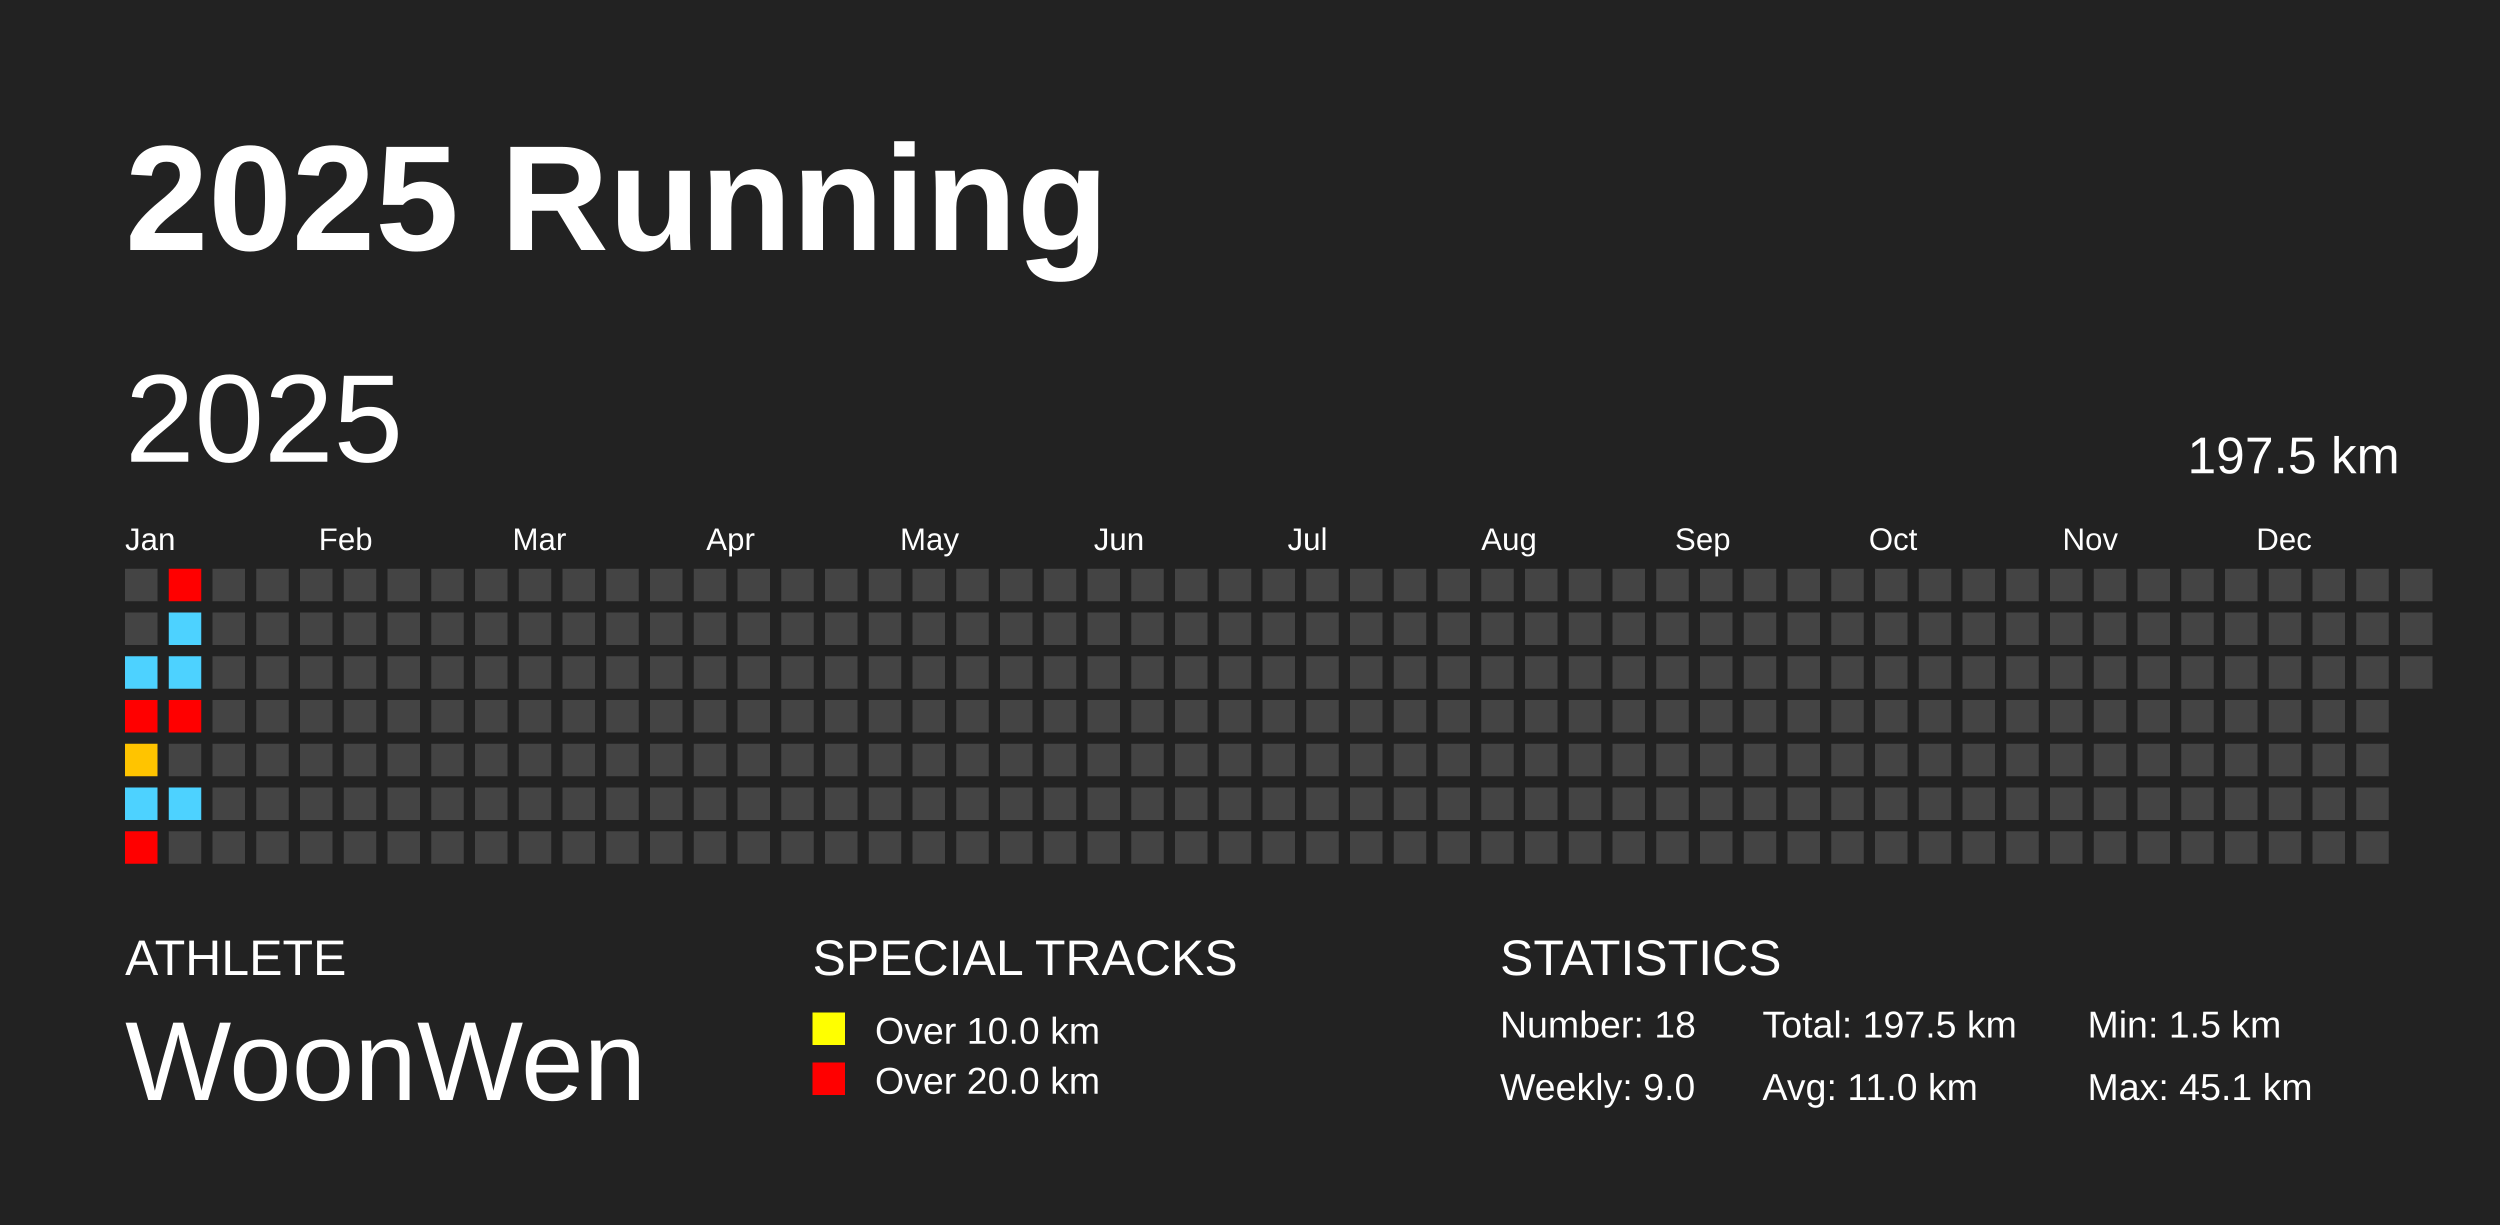
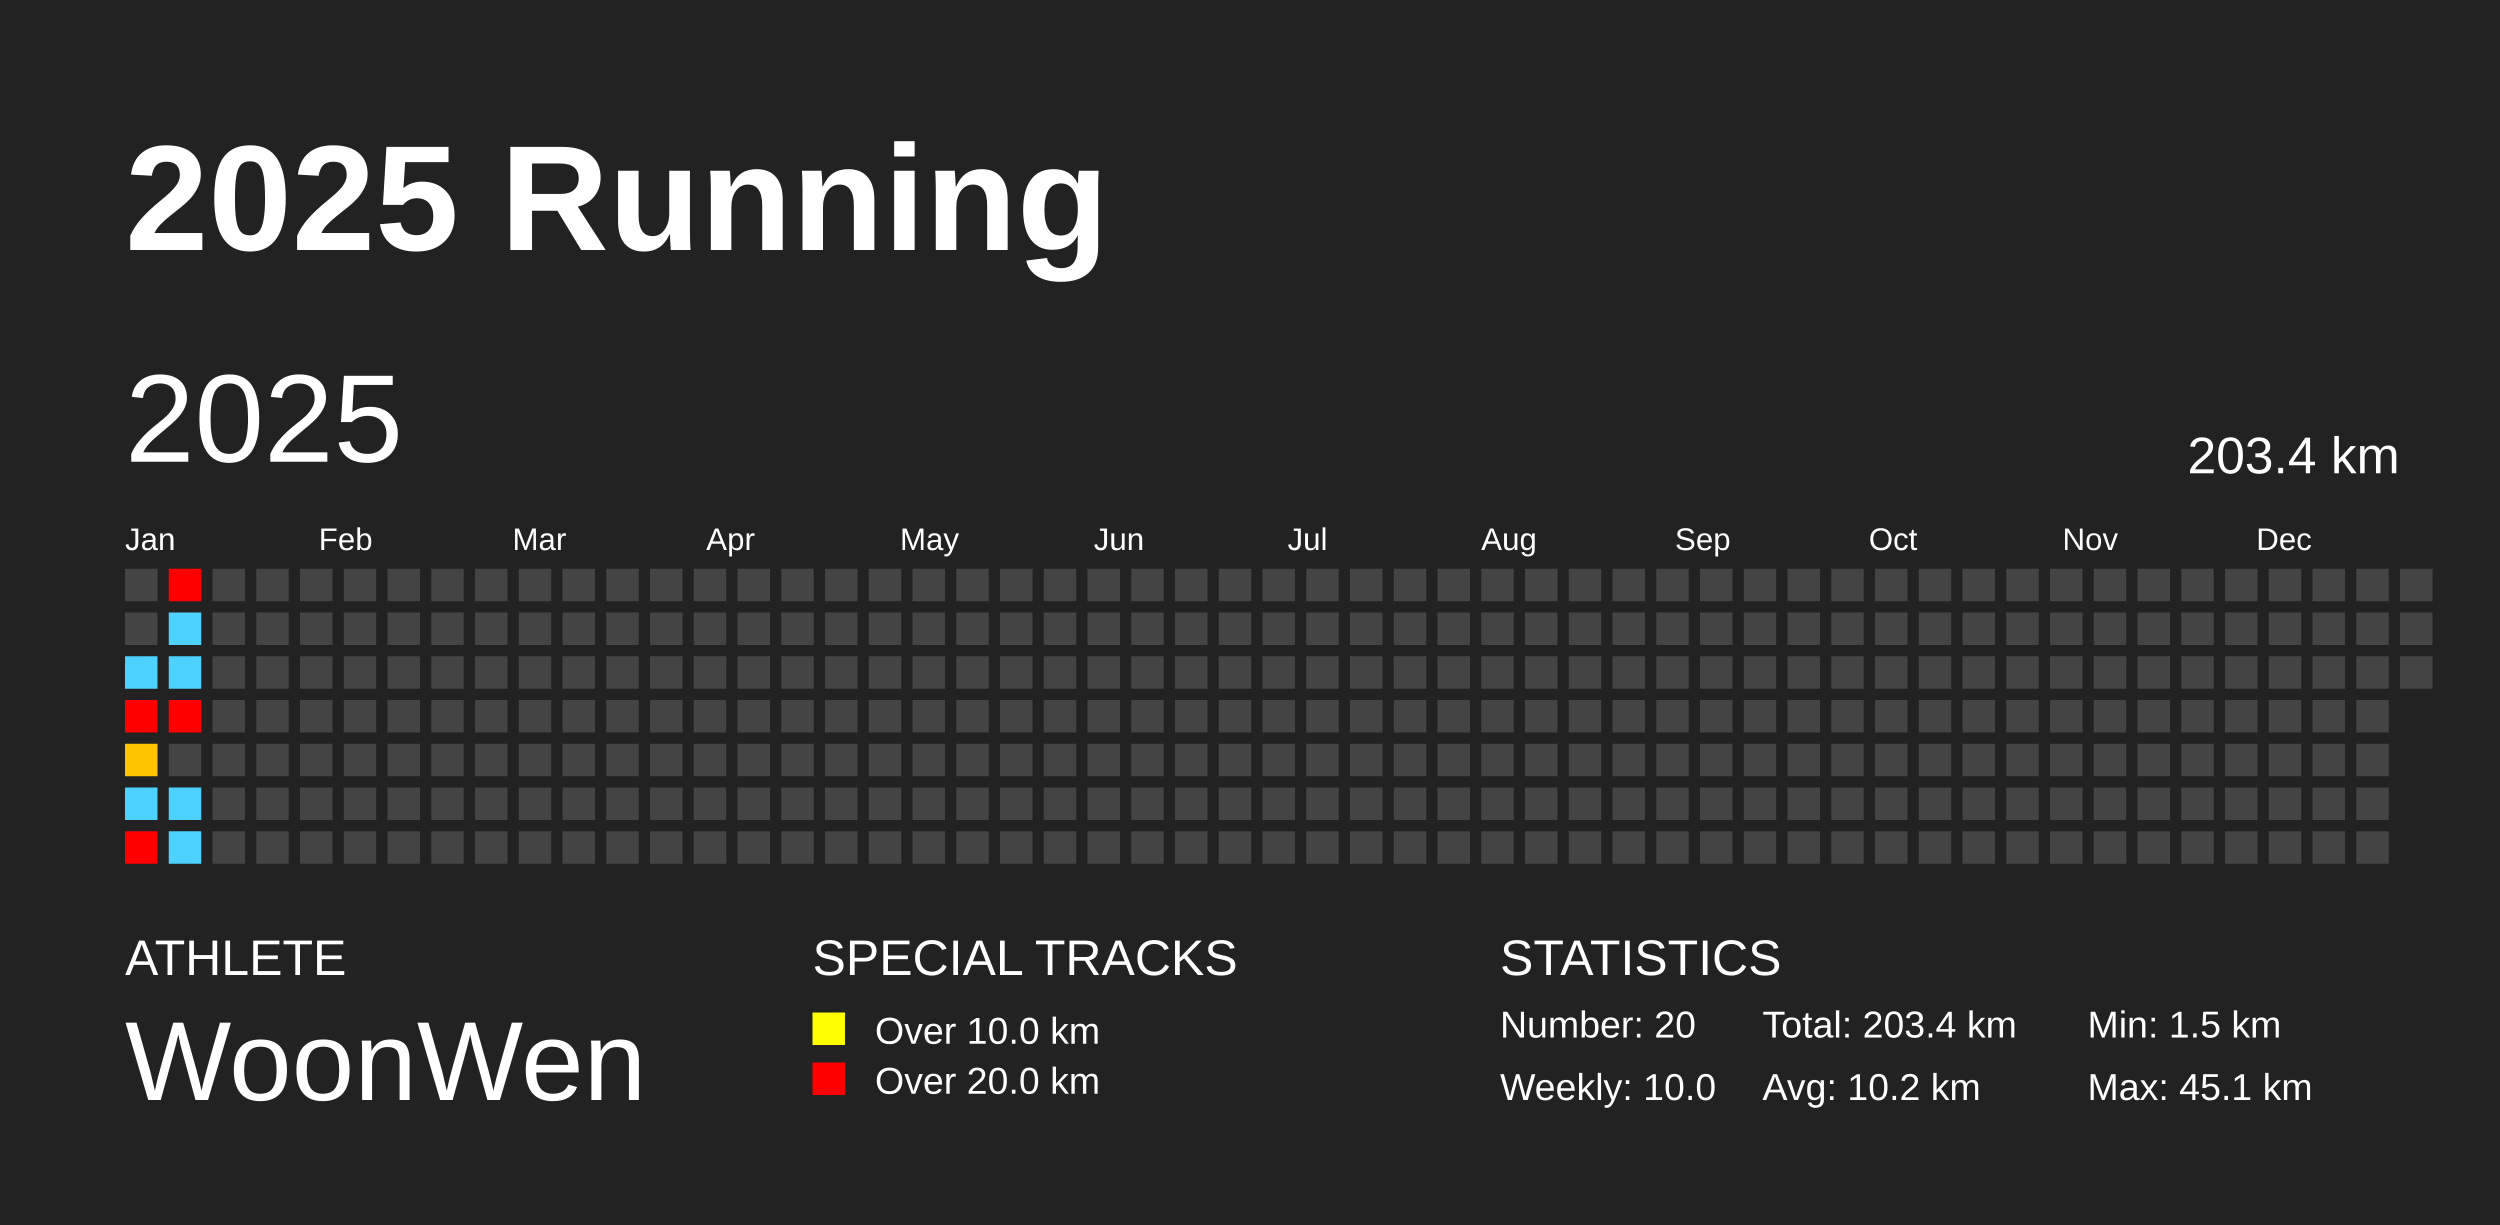
<svg xmlns="http://www.w3.org/2000/svg" baseProfile="full" height="98mm" version="1.1" viewBox="0,0,200,98" width="200mm">
  <defs />
  <rect fill="#222222" height="98" width="200" x="0" y="0" />
  <text fill="#FFFFFF" style="font-size:12px; font-family:Arial; font-weight:bold;" x="10" y="20">2025 Running</text>
  <text fill="#FFFFFF" style="font-size:4px; font-family:Arial" x="10" y="78">ATHLETE</text>
  <text fill="#FFFFFF" style="font-size:9px; font-family:Arial" x="10" y="88">WoonWen</text>
  <text fill="#FFFFFF" style="font-size:4px; font-family:Arial" x="65" y="78">SPECIAL TRACKS</text>
  <rect fill="yellow" height="2.6" width="2.6" x="65" y="81" />
  <text fill="#FFFFFF" style="font-size:3px; font-family:Arial" x="70" y="83.5">Over 10.0 km</text>
  <rect fill="red" height="2.6" width="2.6" x="65" y="85" />
  <text fill="#FFFFFF" style="font-size:3px; font-family:Arial" x="70" y="87.5">Over 20.0 km</text>
  <text fill="#FFFFFF" style="font-size:4px; font-family:Arial" x="120" y="78">STATISTICS</text>
-   <text fill="#FFFFFF" style="font-size:3px; font-family:Arial" x="120" y="83">Number: 18</text>
-   <text fill="#FFFFFF" style="font-size:3px; font-family:Arial" x="120" y="88">Weekly: 9.0</text>
-   <text fill="#FFFFFF" style="font-size:3px; font-family:Arial" x="141" y="83">Total: 197.5 km</text>
-   <text fill="#FFFFFF" style="font-size:3px; font-family:Arial" x="141" y="88">Avg: 11.0 km</text>
+   <text fill="#FFFFFF" style="font-size:3px; font-family:Arial" x="120" y="83">Number: 20</text>
+   <text fill="#FFFFFF" style="font-size:3px; font-family:Arial" x="120" y="88">Weekly: 10.0</text>
+   <text fill="#FFFFFF" style="font-size:3px; font-family:Arial" x="141" y="83">Total: 203.4 km</text>
+   <text fill="#FFFFFF" style="font-size:3px; font-family:Arial" x="141" y="88">Avg: 10.2 km</text>
  <text fill="#FFFFFF" style="font-size:3px; font-family:Arial" x="167" y="83">Min: 1.5 km</text>
  <text fill="#FFFFFF" style="font-size:3px; font-family:Arial" x="167" y="88">Max: 45.1 km</text>
  <text dominant-baseline="hanging" fill="#FFFFFF" style="font-size:10.0px; font-family:Arial;" x="10" y="30">2025</text>
-   <text dominant-baseline="hanging" fill="#FFFFFF" style="font-size:4.125px; font-family:Arial;" x="175" y="35">197.5 km</text>
+   <text dominant-baseline="hanging" fill="#FFFFFF" style="font-size:4.125px; font-family:Arial;" x="175" y="35">203.4 km</text>
  <text fill="#FFFFFF" style="font-size:2.5px; font-family:Arial" x="10.0" y="44">Jan</text>
  <text fill="#FFFFFF" style="font-size:2.5px; font-family:Arial" x="25.5" y="44">Feb</text>
  <text fill="#FFFFFF" style="font-size:2.5px; font-family:Arial" x="41.0" y="44">Mar</text>
  <text fill="#FFFFFF" style="font-size:2.5px; font-family:Arial" x="56.5" y="44">Apr</text>
  <text fill="#FFFFFF" style="font-size:2.5px; font-family:Arial" x="72.0" y="44">May</text>
  <text fill="#FFFFFF" style="font-size:2.5px; font-family:Arial" x="87.5" y="44">Jun</text>
  <text fill="#FFFFFF" style="font-size:2.5px; font-family:Arial" x="103.0" y="44">Jul</text>
  <text fill="#FFFFFF" style="font-size:2.5px; font-family:Arial" x="118.5" y="44">Aug</text>
  <text fill="#FFFFFF" style="font-size:2.5px; font-family:Arial" x="134.0" y="44">Sep</text>
  <text fill="#FFFFFF" style="font-size:2.5px; font-family:Arial" x="149.5" y="44">Oct</text>
  <text fill="#FFFFFF" style="font-size:2.5px; font-family:Arial" x="165.0" y="44">Nov</text>
  <text fill="#FFFFFF" style="font-size:2.5px; font-family:Arial" x="180.5" y="44">Dec</text>
  <rect fill="#444444" height="2.6" width="2.6" x="10.0" y="45.5" />
  <rect fill="#444444" height="2.6" width="2.6" x="10.0" y="49.0" />
  <rect fill="#4dd2ff" height="2.6" width="2.6" x="10.0" y="52.5" />
  <rect fill="red" height="2.6" width="2.6" x="10.0" y="56.0" />
  <rect fill="#ffc400" height="2.6" width="2.6" x="10.0" y="59.5" />
  <rect fill="#4dd2ff" height="2.6" width="2.6" x="10.0" y="63.0" />
  <rect fill="red" height="2.6" width="2.6" x="10.0" y="66.5" />
  <rect fill="red" height="2.6" width="2.6" x="13.5" y="45.5" />
  <rect fill="#4dd2ff" height="2.6" width="2.6" x="13.5" y="49.0" />
  <rect fill="#4dd2ff" height="2.6" width="2.6" x="13.5" y="52.5" />
  <rect fill="red" height="2.6" width="2.6" x="13.5" y="56.0" />
  <rect fill="#444444" height="2.6" width="2.6" x="13.5" y="59.5" />
  <rect fill="#4dd2ff" height="2.6" width="2.6" x="13.5" y="63.0" />
-   <rect fill="#444444" height="2.6" width="2.6" x="13.5" y="66.5" />
+   <rect fill="#4dd2ff" height="2.6" width="2.6" x="13.5" y="66.5" />
  <rect fill="#444444" height="2.6" width="2.6" x="17.0" y="45.5" />
  <rect fill="#444444" height="2.6" width="2.6" x="17.0" y="49.0" />
  <rect fill="#444444" height="2.6" width="2.6" x="17.0" y="52.5" />
  <rect fill="#444444" height="2.6" width="2.6" x="17.0" y="56.0" />
  <rect fill="#444444" height="2.6" width="2.6" x="17.0" y="59.5" />
  <rect fill="#444444" height="2.6" width="2.6" x="17.0" y="63.0" />
  <rect fill="#444444" height="2.6" width="2.6" x="17.0" y="66.5" />
  <rect fill="#444444" height="2.6" width="2.6" x="20.5" y="45.5" />
  <rect fill="#444444" height="2.6" width="2.6" x="20.5" y="49.0" />
  <rect fill="#444444" height="2.6" width="2.6" x="20.5" y="52.5" />
  <rect fill="#444444" height="2.6" width="2.6" x="20.5" y="56.0" />
  <rect fill="#444444" height="2.6" width="2.6" x="20.5" y="59.5" />
  <rect fill="#444444" height="2.6" width="2.6" x="20.5" y="63.0" />
  <rect fill="#444444" height="2.6" width="2.6" x="20.5" y="66.5" />
  <rect fill="#444444" height="2.6" width="2.6" x="24.0" y="45.5" />
  <rect fill="#444444" height="2.6" width="2.6" x="24.0" y="49.0" />
  <rect fill="#444444" height="2.6" width="2.6" x="24.0" y="52.5" />
  <rect fill="#444444" height="2.6" width="2.6" x="24.0" y="56.0" />
  <rect fill="#444444" height="2.6" width="2.6" x="24.0" y="59.5" />
  <rect fill="#444444" height="2.6" width="2.6" x="24.0" y="63.0" />
  <rect fill="#444444" height="2.6" width="2.6" x="24.0" y="66.5" />
  <rect fill="#444444" height="2.6" width="2.6" x="27.5" y="45.5" />
  <rect fill="#444444" height="2.6" width="2.6" x="27.5" y="49.0" />
  <rect fill="#444444" height="2.6" width="2.6" x="27.5" y="52.5" />
  <rect fill="#444444" height="2.6" width="2.6" x="27.5" y="56.0" />
  <rect fill="#444444" height="2.6" width="2.6" x="27.5" y="59.5" />
  <rect fill="#444444" height="2.6" width="2.6" x="27.5" y="63.0" />
  <rect fill="#444444" height="2.6" width="2.6" x="27.5" y="66.5" />
  <rect fill="#444444" height="2.6" width="2.6" x="31.0" y="45.5" />
  <rect fill="#444444" height="2.6" width="2.6" x="31.0" y="49.0" />
  <rect fill="#444444" height="2.6" width="2.6" x="31.0" y="52.5" />
  <rect fill="#444444" height="2.6" width="2.6" x="31.0" y="56.0" />
  <rect fill="#444444" height="2.6" width="2.6" x="31.0" y="59.5" />
  <rect fill="#444444" height="2.6" width="2.6" x="31.0" y="63.0" />
  <rect fill="#444444" height="2.6" width="2.6" x="31.0" y="66.5" />
  <rect fill="#444444" height="2.6" width="2.6" x="34.5" y="45.5" />
  <rect fill="#444444" height="2.6" width="2.6" x="34.5" y="49.0" />
  <rect fill="#444444" height="2.6" width="2.6" x="34.5" y="52.5" />
  <rect fill="#444444" height="2.6" width="2.6" x="34.5" y="56.0" />
  <rect fill="#444444" height="2.6" width="2.6" x="34.5" y="59.5" />
  <rect fill="#444444" height="2.6" width="2.6" x="34.5" y="63.0" />
  <rect fill="#444444" height="2.6" width="2.6" x="34.5" y="66.5" />
  <rect fill="#444444" height="2.6" width="2.6" x="38.0" y="45.5" />
  <rect fill="#444444" height="2.6" width="2.6" x="38.0" y="49.0" />
  <rect fill="#444444" height="2.6" width="2.6" x="38.0" y="52.5" />
  <rect fill="#444444" height="2.6" width="2.6" x="38.0" y="56.0" />
  <rect fill="#444444" height="2.6" width="2.6" x="38.0" y="59.5" />
  <rect fill="#444444" height="2.6" width="2.6" x="38.0" y="63.0" />
  <rect fill="#444444" height="2.6" width="2.6" x="38.0" y="66.5" />
  <rect fill="#444444" height="2.6" width="2.6" x="41.5" y="45.5" />
  <rect fill="#444444" height="2.6" width="2.6" x="41.5" y="49.0" />
  <rect fill="#444444" height="2.6" width="2.6" x="41.5" y="52.5" />
  <rect fill="#444444" height="2.6" width="2.6" x="41.5" y="56.0" />
  <rect fill="#444444" height="2.6" width="2.6" x="41.5" y="59.5" />
  <rect fill="#444444" height="2.6" width="2.6" x="41.5" y="63.0" />
  <rect fill="#444444" height="2.6" width="2.6" x="41.5" y="66.5" />
  <rect fill="#444444" height="2.6" width="2.6" x="45.0" y="45.5" />
  <rect fill="#444444" height="2.6" width="2.6" x="45.0" y="49.0" />
  <rect fill="#444444" height="2.6" width="2.6" x="45.0" y="52.5" />
  <rect fill="#444444" height="2.6" width="2.6" x="45.0" y="56.0" />
  <rect fill="#444444" height="2.6" width="2.6" x="45.0" y="59.5" />
  <rect fill="#444444" height="2.6" width="2.6" x="45.0" y="63.0" />
  <rect fill="#444444" height="2.6" width="2.6" x="45.0" y="66.5" />
  <rect fill="#444444" height="2.6" width="2.6" x="48.5" y="45.5" />
  <rect fill="#444444" height="2.6" width="2.6" x="48.5" y="49.0" />
  <rect fill="#444444" height="2.6" width="2.6" x="48.5" y="52.5" />
  <rect fill="#444444" height="2.6" width="2.6" x="48.5" y="56.0" />
  <rect fill="#444444" height="2.6" width="2.6" x="48.5" y="59.5" />
  <rect fill="#444444" height="2.6" width="2.6" x="48.5" y="63.0" />
  <rect fill="#444444" height="2.6" width="2.6" x="48.5" y="66.5" />
  <rect fill="#444444" height="2.6" width="2.6" x="52.0" y="45.5" />
  <rect fill="#444444" height="2.6" width="2.6" x="52.0" y="49.0" />
  <rect fill="#444444" height="2.6" width="2.6" x="52.0" y="52.5" />
  <rect fill="#444444" height="2.6" width="2.6" x="52.0" y="56.0" />
  <rect fill="#444444" height="2.6" width="2.6" x="52.0" y="59.5" />
  <rect fill="#444444" height="2.6" width="2.6" x="52.0" y="63.0" />
  <rect fill="#444444" height="2.6" width="2.6" x="52.0" y="66.5" />
  <rect fill="#444444" height="2.6" width="2.6" x="55.5" y="45.5" />
  <rect fill="#444444" height="2.6" width="2.6" x="55.5" y="49.0" />
  <rect fill="#444444" height="2.6" width="2.6" x="55.5" y="52.5" />
  <rect fill="#444444" height="2.6" width="2.6" x="55.5" y="56.0" />
  <rect fill="#444444" height="2.6" width="2.6" x="55.5" y="59.5" />
  <rect fill="#444444" height="2.6" width="2.6" x="55.5" y="63.0" />
  <rect fill="#444444" height="2.6" width="2.6" x="55.5" y="66.5" />
  <rect fill="#444444" height="2.6" width="2.6" x="59.0" y="45.5" />
  <rect fill="#444444" height="2.6" width="2.6" x="59.0" y="49.0" />
  <rect fill="#444444" height="2.6" width="2.6" x="59.0" y="52.5" />
  <rect fill="#444444" height="2.6" width="2.6" x="59.0" y="56.0" />
  <rect fill="#444444" height="2.6" width="2.6" x="59.0" y="59.5" />
  <rect fill="#444444" height="2.6" width="2.6" x="59.0" y="63.0" />
  <rect fill="#444444" height="2.6" width="2.6" x="59.0" y="66.5" />
  <rect fill="#444444" height="2.6" width="2.6" x="62.5" y="45.5" />
  <rect fill="#444444" height="2.6" width="2.6" x="62.5" y="49.0" />
  <rect fill="#444444" height="2.6" width="2.6" x="62.5" y="52.5" />
  <rect fill="#444444" height="2.6" width="2.6" x="62.5" y="56.0" />
  <rect fill="#444444" height="2.6" width="2.6" x="62.5" y="59.5" />
  <rect fill="#444444" height="2.6" width="2.6" x="62.5" y="63.0" />
  <rect fill="#444444" height="2.6" width="2.6" x="62.5" y="66.5" />
  <rect fill="#444444" height="2.6" width="2.6" x="66.0" y="45.5" />
  <rect fill="#444444" height="2.6" width="2.6" x="66.0" y="49.0" />
  <rect fill="#444444" height="2.6" width="2.6" x="66.0" y="52.5" />
  <rect fill="#444444" height="2.6" width="2.6" x="66.0" y="56.0" />
  <rect fill="#444444" height="2.6" width="2.6" x="66.0" y="59.5" />
  <rect fill="#444444" height="2.6" width="2.6" x="66.0" y="63.0" />
  <rect fill="#444444" height="2.6" width="2.6" x="66.0" y="66.5" />
  <rect fill="#444444" height="2.6" width="2.6" x="69.5" y="45.5" />
  <rect fill="#444444" height="2.6" width="2.6" x="69.5" y="49.0" />
  <rect fill="#444444" height="2.6" width="2.6" x="69.5" y="52.5" />
  <rect fill="#444444" height="2.6" width="2.6" x="69.5" y="56.0" />
  <rect fill="#444444" height="2.6" width="2.6" x="69.5" y="59.5" />
  <rect fill="#444444" height="2.6" width="2.6" x="69.5" y="63.0" />
  <rect fill="#444444" height="2.6" width="2.6" x="69.5" y="66.5" />
  <rect fill="#444444" height="2.6" width="2.6" x="73.0" y="45.5" />
  <rect fill="#444444" height="2.6" width="2.6" x="73.0" y="49.0" />
  <rect fill="#444444" height="2.6" width="2.6" x="73.0" y="52.5" />
  <rect fill="#444444" height="2.6" width="2.6" x="73.0" y="56.0" />
  <rect fill="#444444" height="2.6" width="2.6" x="73.0" y="59.5" />
  <rect fill="#444444" height="2.6" width="2.6" x="73.0" y="63.0" />
  <rect fill="#444444" height="2.6" width="2.6" x="73.0" y="66.5" />
  <rect fill="#444444" height="2.6" width="2.6" x="76.5" y="45.5" />
  <rect fill="#444444" height="2.6" width="2.6" x="76.5" y="49.0" />
  <rect fill="#444444" height="2.6" width="2.6" x="76.5" y="52.5" />
  <rect fill="#444444" height="2.6" width="2.6" x="76.5" y="56.0" />
  <rect fill="#444444" height="2.6" width="2.6" x="76.5" y="59.5" />
  <rect fill="#444444" height="2.6" width="2.6" x="76.5" y="63.0" />
  <rect fill="#444444" height="2.6" width="2.6" x="76.5" y="66.5" />
  <rect fill="#444444" height="2.6" width="2.6" x="80.0" y="45.5" />
  <rect fill="#444444" height="2.6" width="2.6" x="80.0" y="49.0" />
  <rect fill="#444444" height="2.6" width="2.6" x="80.0" y="52.5" />
  <rect fill="#444444" height="2.6" width="2.6" x="80.0" y="56.0" />
  <rect fill="#444444" height="2.6" width="2.6" x="80.0" y="59.5" />
  <rect fill="#444444" height="2.6" width="2.6" x="80.0" y="63.0" />
  <rect fill="#444444" height="2.6" width="2.6" x="80.0" y="66.5" />
  <rect fill="#444444" height="2.6" width="2.6" x="83.5" y="45.5" />
  <rect fill="#444444" height="2.6" width="2.6" x="83.5" y="49.0" />
  <rect fill="#444444" height="2.6" width="2.6" x="83.5" y="52.5" />
  <rect fill="#444444" height="2.6" width="2.6" x="83.5" y="56.0" />
  <rect fill="#444444" height="2.6" width="2.6" x="83.5" y="59.5" />
  <rect fill="#444444" height="2.6" width="2.6" x="83.5" y="63.0" />
  <rect fill="#444444" height="2.6" width="2.6" x="83.5" y="66.5" />
  <rect fill="#444444" height="2.6" width="2.6" x="87.0" y="45.5" />
  <rect fill="#444444" height="2.6" width="2.6" x="87.0" y="49.0" />
  <rect fill="#444444" height="2.6" width="2.6" x="87.0" y="52.5" />
  <rect fill="#444444" height="2.6" width="2.6" x="87.0" y="56.0" />
  <rect fill="#444444" height="2.6" width="2.6" x="87.0" y="59.5" />
  <rect fill="#444444" height="2.6" width="2.6" x="87.0" y="63.0" />
  <rect fill="#444444" height="2.6" width="2.6" x="87.0" y="66.5" />
  <rect fill="#444444" height="2.6" width="2.6" x="90.5" y="45.5" />
  <rect fill="#444444" height="2.6" width="2.6" x="90.5" y="49.0" />
  <rect fill="#444444" height="2.6" width="2.6" x="90.5" y="52.5" />
  <rect fill="#444444" height="2.6" width="2.6" x="90.5" y="56.0" />
  <rect fill="#444444" height="2.6" width="2.6" x="90.5" y="59.5" />
  <rect fill="#444444" height="2.6" width="2.6" x="90.5" y="63.0" />
  <rect fill="#444444" height="2.6" width="2.6" x="90.5" y="66.5" />
  <rect fill="#444444" height="2.6" width="2.6" x="94.0" y="45.5" />
  <rect fill="#444444" height="2.6" width="2.6" x="94.0" y="49.0" />
  <rect fill="#444444" height="2.6" width="2.6" x="94.0" y="52.5" />
  <rect fill="#444444" height="2.6" width="2.6" x="94.0" y="56.0" />
  <rect fill="#444444" height="2.6" width="2.6" x="94.0" y="59.5" />
  <rect fill="#444444" height="2.6" width="2.6" x="94.0" y="63.0" />
  <rect fill="#444444" height="2.6" width="2.6" x="94.0" y="66.5" />
  <rect fill="#444444" height="2.6" width="2.6" x="97.5" y="45.5" />
  <rect fill="#444444" height="2.6" width="2.6" x="97.5" y="49.0" />
  <rect fill="#444444" height="2.6" width="2.6" x="97.5" y="52.5" />
  <rect fill="#444444" height="2.6" width="2.6" x="97.5" y="56.0" />
  <rect fill="#444444" height="2.6" width="2.6" x="97.5" y="59.5" />
  <rect fill="#444444" height="2.6" width="2.6" x="97.5" y="63.0" />
  <rect fill="#444444" height="2.6" width="2.6" x="97.5" y="66.5" />
  <rect fill="#444444" height="2.6" width="2.6" x="101.0" y="45.5" />
  <rect fill="#444444" height="2.6" width="2.6" x="101.0" y="49.0" />
  <rect fill="#444444" height="2.6" width="2.6" x="101.0" y="52.5" />
  <rect fill="#444444" height="2.6" width="2.6" x="101.0" y="56.0" />
  <rect fill="#444444" height="2.6" width="2.6" x="101.0" y="59.5" />
  <rect fill="#444444" height="2.6" width="2.6" x="101.0" y="63.0" />
  <rect fill="#444444" height="2.6" width="2.6" x="101.0" y="66.5" />
  <rect fill="#444444" height="2.6" width="2.6" x="104.5" y="45.5" />
  <rect fill="#444444" height="2.6" width="2.6" x="104.5" y="49.0" />
  <rect fill="#444444" height="2.6" width="2.6" x="104.5" y="52.5" />
  <rect fill="#444444" height="2.6" width="2.6" x="104.5" y="56.0" />
  <rect fill="#444444" height="2.6" width="2.6" x="104.5" y="59.5" />
  <rect fill="#444444" height="2.6" width="2.6" x="104.5" y="63.0" />
  <rect fill="#444444" height="2.6" width="2.6" x="104.5" y="66.5" />
  <rect fill="#444444" height="2.6" width="2.6" x="108.0" y="45.5" />
  <rect fill="#444444" height="2.6" width="2.6" x="108.0" y="49.0" />
  <rect fill="#444444" height="2.6" width="2.6" x="108.0" y="52.5" />
  <rect fill="#444444" height="2.6" width="2.6" x="108.0" y="56.0" />
  <rect fill="#444444" height="2.6" width="2.6" x="108.0" y="59.5" />
  <rect fill="#444444" height="2.6" width="2.6" x="108.0" y="63.0" />
  <rect fill="#444444" height="2.6" width="2.6" x="108.0" y="66.5" />
  <rect fill="#444444" height="2.6" width="2.6" x="111.5" y="45.5" />
  <rect fill="#444444" height="2.6" width="2.6" x="111.5" y="49.0" />
  <rect fill="#444444" height="2.6" width="2.6" x="111.5" y="52.5" />
  <rect fill="#444444" height="2.6" width="2.6" x="111.5" y="56.0" />
  <rect fill="#444444" height="2.6" width="2.6" x="111.5" y="59.5" />
  <rect fill="#444444" height="2.6" width="2.6" x="111.5" y="63.0" />
  <rect fill="#444444" height="2.6" width="2.6" x="111.5" y="66.5" />
  <rect fill="#444444" height="2.6" width="2.6" x="115.0" y="45.5" />
  <rect fill="#444444" height="2.6" width="2.6" x="115.0" y="49.0" />
  <rect fill="#444444" height="2.6" width="2.6" x="115.0" y="52.5" />
  <rect fill="#444444" height="2.6" width="2.6" x="115.0" y="56.0" />
  <rect fill="#444444" height="2.6" width="2.6" x="115.0" y="59.5" />
  <rect fill="#444444" height="2.6" width="2.6" x="115.0" y="63.0" />
  <rect fill="#444444" height="2.6" width="2.6" x="115.0" y="66.5" />
  <rect fill="#444444" height="2.6" width="2.6" x="118.5" y="45.5" />
  <rect fill="#444444" height="2.6" width="2.6" x="118.5" y="49.0" />
  <rect fill="#444444" height="2.6" width="2.6" x="118.5" y="52.5" />
  <rect fill="#444444" height="2.6" width="2.6" x="118.5" y="56.0" />
  <rect fill="#444444" height="2.6" width="2.6" x="118.5" y="59.5" />
  <rect fill="#444444" height="2.6" width="2.6" x="118.5" y="63.0" />
  <rect fill="#444444" height="2.6" width="2.6" x="118.5" y="66.5" />
  <rect fill="#444444" height="2.6" width="2.6" x="122.0" y="45.5" />
  <rect fill="#444444" height="2.6" width="2.6" x="122.0" y="49.0" />
  <rect fill="#444444" height="2.6" width="2.6" x="122.0" y="52.5" />
  <rect fill="#444444" height="2.6" width="2.6" x="122.0" y="56.0" />
  <rect fill="#444444" height="2.6" width="2.6" x="122.0" y="59.5" />
  <rect fill="#444444" height="2.6" width="2.6" x="122.0" y="63.0" />
  <rect fill="#444444" height="2.6" width="2.6" x="122.0" y="66.5" />
  <rect fill="#444444" height="2.6" width="2.6" x="125.5" y="45.5" />
  <rect fill="#444444" height="2.6" width="2.6" x="125.5" y="49.0" />
  <rect fill="#444444" height="2.6" width="2.6" x="125.5" y="52.5" />
  <rect fill="#444444" height="2.6" width="2.6" x="125.5" y="56.0" />
  <rect fill="#444444" height="2.6" width="2.6" x="125.5" y="59.5" />
  <rect fill="#444444" height="2.6" width="2.6" x="125.5" y="63.0" />
  <rect fill="#444444" height="2.6" width="2.6" x="125.5" y="66.5" />
  <rect fill="#444444" height="2.6" width="2.6" x="129.0" y="45.5" />
  <rect fill="#444444" height="2.6" width="2.6" x="129.0" y="49.0" />
  <rect fill="#444444" height="2.6" width="2.6" x="129.0" y="52.5" />
  <rect fill="#444444" height="2.6" width="2.6" x="129.0" y="56.0" />
  <rect fill="#444444" height="2.6" width="2.6" x="129.0" y="59.5" />
  <rect fill="#444444" height="2.6" width="2.6" x="129.0" y="63.0" />
  <rect fill="#444444" height="2.6" width="2.6" x="129.0" y="66.5" />
  <rect fill="#444444" height="2.6" width="2.6" x="132.5" y="45.5" />
  <rect fill="#444444" height="2.6" width="2.6" x="132.5" y="49.0" />
  <rect fill="#444444" height="2.6" width="2.6" x="132.5" y="52.5" />
  <rect fill="#444444" height="2.6" width="2.6" x="132.5" y="56.0" />
  <rect fill="#444444" height="2.6" width="2.6" x="132.5" y="59.5" />
  <rect fill="#444444" height="2.6" width="2.6" x="132.5" y="63.0" />
  <rect fill="#444444" height="2.6" width="2.6" x="132.5" y="66.5" />
  <rect fill="#444444" height="2.6" width="2.6" x="136.0" y="45.5" />
  <rect fill="#444444" height="2.6" width="2.6" x="136.0" y="49.0" />
  <rect fill="#444444" height="2.6" width="2.6" x="136.0" y="52.5" />
  <rect fill="#444444" height="2.6" width="2.6" x="136.0" y="56.0" />
  <rect fill="#444444" height="2.6" width="2.6" x="136.0" y="59.5" />
  <rect fill="#444444" height="2.6" width="2.6" x="136.0" y="63.0" />
  <rect fill="#444444" height="2.6" width="2.6" x="136.0" y="66.5" />
  <rect fill="#444444" height="2.6" width="2.6" x="139.5" y="45.5" />
  <rect fill="#444444" height="2.6" width="2.6" x="139.5" y="49.0" />
  <rect fill="#444444" height="2.6" width="2.6" x="139.5" y="52.5" />
  <rect fill="#444444" height="2.6" width="2.6" x="139.5" y="56.0" />
  <rect fill="#444444" height="2.6" width="2.6" x="139.5" y="59.5" />
  <rect fill="#444444" height="2.6" width="2.6" x="139.5" y="63.0" />
  <rect fill="#444444" height="2.6" width="2.6" x="139.5" y="66.5" />
  <rect fill="#444444" height="2.6" width="2.6" x="143.0" y="45.5" />
  <rect fill="#444444" height="2.6" width="2.6" x="143.0" y="49.0" />
  <rect fill="#444444" height="2.6" width="2.6" x="143.0" y="52.5" />
  <rect fill="#444444" height="2.6" width="2.6" x="143.0" y="56.0" />
  <rect fill="#444444" height="2.6" width="2.6" x="143.0" y="59.5" />
  <rect fill="#444444" height="2.6" width="2.6" x="143.0" y="63.0" />
  <rect fill="#444444" height="2.6" width="2.6" x="143.0" y="66.5" />
  <rect fill="#444444" height="2.6" width="2.6" x="146.5" y="45.5" />
  <rect fill="#444444" height="2.6" width="2.6" x="146.5" y="49.0" />
  <rect fill="#444444" height="2.6" width="2.6" x="146.5" y="52.5" />
  <rect fill="#444444" height="2.6" width="2.6" x="146.5" y="56.0" />
  <rect fill="#444444" height="2.6" width="2.6" x="146.5" y="59.5" />
  <rect fill="#444444" height="2.6" width="2.6" x="146.5" y="63.0" />
  <rect fill="#444444" height="2.6" width="2.6" x="146.5" y="66.5" />
  <rect fill="#444444" height="2.6" width="2.6" x="150.0" y="45.5" />
  <rect fill="#444444" height="2.6" width="2.6" x="150.0" y="49.0" />
  <rect fill="#444444" height="2.6" width="2.6" x="150.0" y="52.5" />
  <rect fill="#444444" height="2.6" width="2.6" x="150.0" y="56.0" />
  <rect fill="#444444" height="2.6" width="2.6" x="150.0" y="59.5" />
  <rect fill="#444444" height="2.6" width="2.6" x="150.0" y="63.0" />
  <rect fill="#444444" height="2.6" width="2.6" x="150.0" y="66.5" />
  <rect fill="#444444" height="2.6" width="2.6" x="153.5" y="45.5" />
  <rect fill="#444444" height="2.6" width="2.6" x="153.5" y="49.0" />
  <rect fill="#444444" height="2.6" width="2.6" x="153.5" y="52.5" />
  <rect fill="#444444" height="2.6" width="2.6" x="153.5" y="56.0" />
  <rect fill="#444444" height="2.6" width="2.6" x="153.5" y="59.5" />
  <rect fill="#444444" height="2.6" width="2.6" x="153.5" y="63.0" />
  <rect fill="#444444" height="2.6" width="2.6" x="153.5" y="66.5" />
  <rect fill="#444444" height="2.6" width="2.6" x="157.0" y="45.5" />
  <rect fill="#444444" height="2.6" width="2.6" x="157.0" y="49.0" />
  <rect fill="#444444" height="2.6" width="2.6" x="157.0" y="52.5" />
  <rect fill="#444444" height="2.6" width="2.6" x="157.0" y="56.0" />
  <rect fill="#444444" height="2.6" width="2.6" x="157.0" y="59.5" />
  <rect fill="#444444" height="2.6" width="2.6" x="157.0" y="63.0" />
  <rect fill="#444444" height="2.6" width="2.6" x="157.0" y="66.5" />
  <rect fill="#444444" height="2.6" width="2.6" x="160.5" y="45.5" />
  <rect fill="#444444" height="2.6" width="2.6" x="160.5" y="49.0" />
  <rect fill="#444444" height="2.6" width="2.6" x="160.5" y="52.5" />
  <rect fill="#444444" height="2.6" width="2.6" x="160.5" y="56.0" />
  <rect fill="#444444" height="2.6" width="2.6" x="160.5" y="59.5" />
  <rect fill="#444444" height="2.6" width="2.6" x="160.5" y="63.0" />
  <rect fill="#444444" height="2.6" width="2.6" x="160.5" y="66.5" />
  <rect fill="#444444" height="2.6" width="2.6" x="164.0" y="45.5" />
  <rect fill="#444444" height="2.6" width="2.6" x="164.0" y="49.0" />
  <rect fill="#444444" height="2.6" width="2.6" x="164.0" y="52.5" />
  <rect fill="#444444" height="2.6" width="2.6" x="164.0" y="56.0" />
  <rect fill="#444444" height="2.6" width="2.6" x="164.0" y="59.5" />
  <rect fill="#444444" height="2.6" width="2.6" x="164.0" y="63.0" />
  <rect fill="#444444" height="2.6" width="2.6" x="164.0" y="66.5" />
  <rect fill="#444444" height="2.6" width="2.6" x="167.5" y="45.5" />
  <rect fill="#444444" height="2.6" width="2.6" x="167.5" y="49.0" />
  <rect fill="#444444" height="2.6" width="2.6" x="167.5" y="52.5" />
  <rect fill="#444444" height="2.6" width="2.6" x="167.5" y="56.0" />
  <rect fill="#444444" height="2.6" width="2.6" x="167.5" y="59.5" />
  <rect fill="#444444" height="2.6" width="2.6" x="167.5" y="63.0" />
  <rect fill="#444444" height="2.6" width="2.6" x="167.5" y="66.5" />
  <rect fill="#444444" height="2.6" width="2.6" x="171.0" y="45.5" />
  <rect fill="#444444" height="2.6" width="2.6" x="171.0" y="49.0" />
  <rect fill="#444444" height="2.6" width="2.6" x="171.0" y="52.5" />
  <rect fill="#444444" height="2.6" width="2.6" x="171.0" y="56.0" />
  <rect fill="#444444" height="2.6" width="2.6" x="171.0" y="59.5" />
  <rect fill="#444444" height="2.6" width="2.6" x="171.0" y="63.0" />
  <rect fill="#444444" height="2.6" width="2.6" x="171.0" y="66.5" />
  <rect fill="#444444" height="2.6" width="2.6" x="174.5" y="45.5" />
  <rect fill="#444444" height="2.6" width="2.6" x="174.5" y="49.0" />
  <rect fill="#444444" height="2.6" width="2.6" x="174.5" y="52.5" />
  <rect fill="#444444" height="2.6" width="2.6" x="174.5" y="56.0" />
  <rect fill="#444444" height="2.6" width="2.6" x="174.5" y="59.5" />
  <rect fill="#444444" height="2.6" width="2.6" x="174.5" y="63.0" />
  <rect fill="#444444" height="2.6" width="2.6" x="174.5" y="66.5" />
  <rect fill="#444444" height="2.6" width="2.6" x="178.0" y="45.5" />
  <rect fill="#444444" height="2.6" width="2.6" x="178.0" y="49.0" />
  <rect fill="#444444" height="2.6" width="2.6" x="178.0" y="52.5" />
  <rect fill="#444444" height="2.6" width="2.6" x="178.0" y="56.0" />
  <rect fill="#444444" height="2.6" width="2.6" x="178.0" y="59.5" />
  <rect fill="#444444" height="2.6" width="2.6" x="178.0" y="63.0" />
  <rect fill="#444444" height="2.6" width="2.6" x="178.0" y="66.5" />
  <rect fill="#444444" height="2.6" width="2.6" x="181.5" y="45.5" />
  <rect fill="#444444" height="2.6" width="2.6" x="181.5" y="49.0" />
  <rect fill="#444444" height="2.6" width="2.6" x="181.5" y="52.5" />
  <rect fill="#444444" height="2.6" width="2.6" x="181.5" y="56.0" />
  <rect fill="#444444" height="2.6" width="2.6" x="181.5" y="59.5" />
  <rect fill="#444444" height="2.6" width="2.6" x="181.5" y="63.0" />
  <rect fill="#444444" height="2.6" width="2.6" x="181.5" y="66.5" />
  <rect fill="#444444" height="2.6" width="2.6" x="185.0" y="45.5" />
  <rect fill="#444444" height="2.6" width="2.6" x="185.0" y="49.0" />
  <rect fill="#444444" height="2.6" width="2.6" x="185.0" y="52.5" />
  <rect fill="#444444" height="2.6" width="2.6" x="185.0" y="56.0" />
  <rect fill="#444444" height="2.6" width="2.6" x="185.0" y="59.5" />
  <rect fill="#444444" height="2.6" width="2.6" x="185.0" y="63.0" />
  <rect fill="#444444" height="2.6" width="2.6" x="185.0" y="66.5" />
  <rect fill="#444444" height="2.6" width="2.6" x="188.5" y="45.5" />
  <rect fill="#444444" height="2.6" width="2.6" x="188.5" y="49.0" />
  <rect fill="#444444" height="2.6" width="2.6" x="188.5" y="52.5" />
  <rect fill="#444444" height="2.6" width="2.6" x="188.5" y="56.0" />
  <rect fill="#444444" height="2.6" width="2.6" x="188.5" y="59.5" />
  <rect fill="#444444" height="2.6" width="2.6" x="188.5" y="63.0" />
  <rect fill="#444444" height="2.6" width="2.6" x="188.5" y="66.5" />
  <rect fill="#444444" height="2.6" width="2.6" x="192.0" y="45.5" />
  <rect fill="#444444" height="2.6" width="2.6" x="192.0" y="49.0" />
  <rect fill="#444444" height="2.6" width="2.6" x="192.0" y="52.5" />
</svg>
